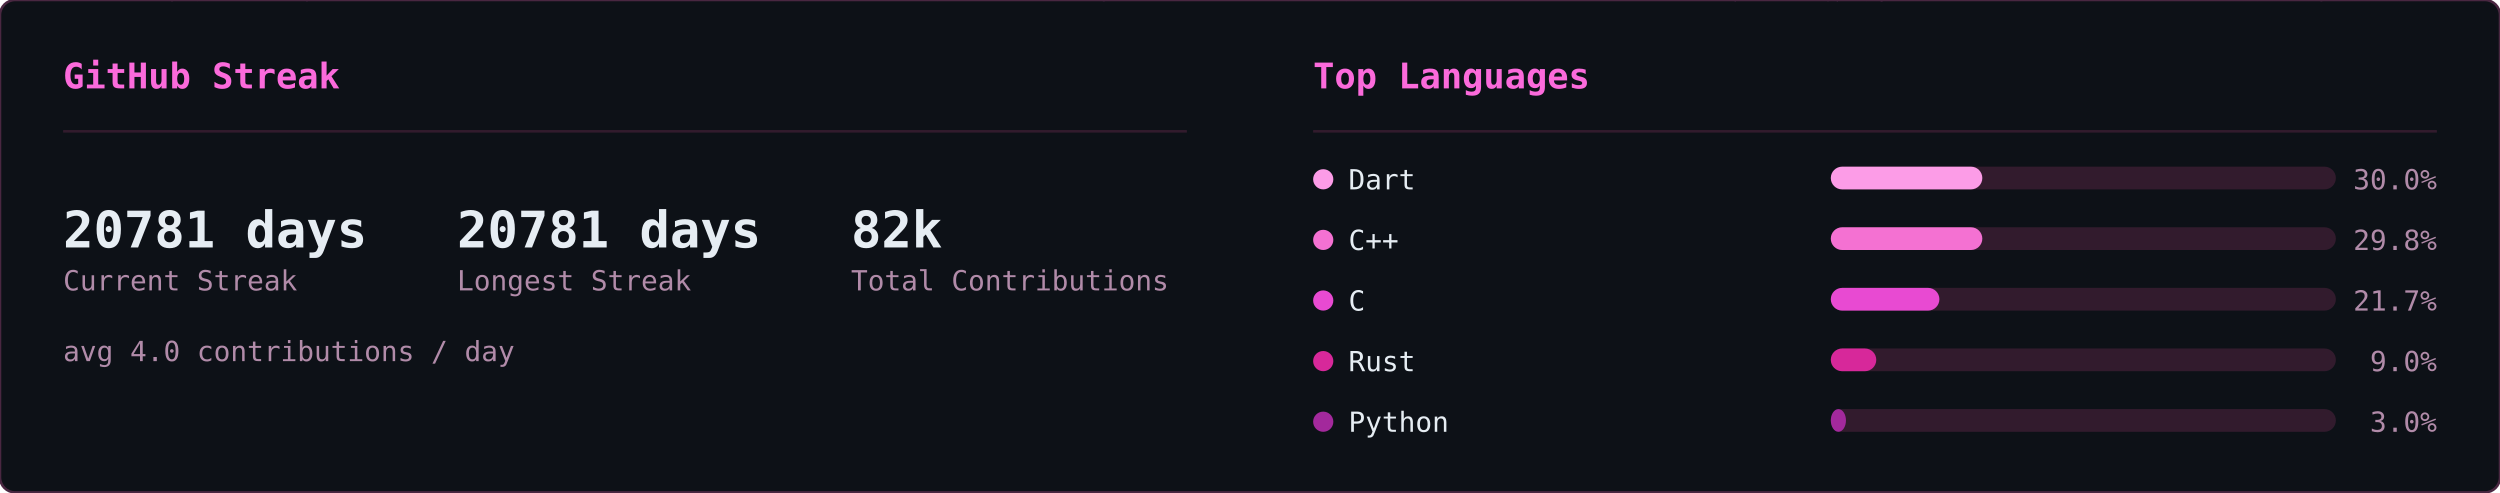
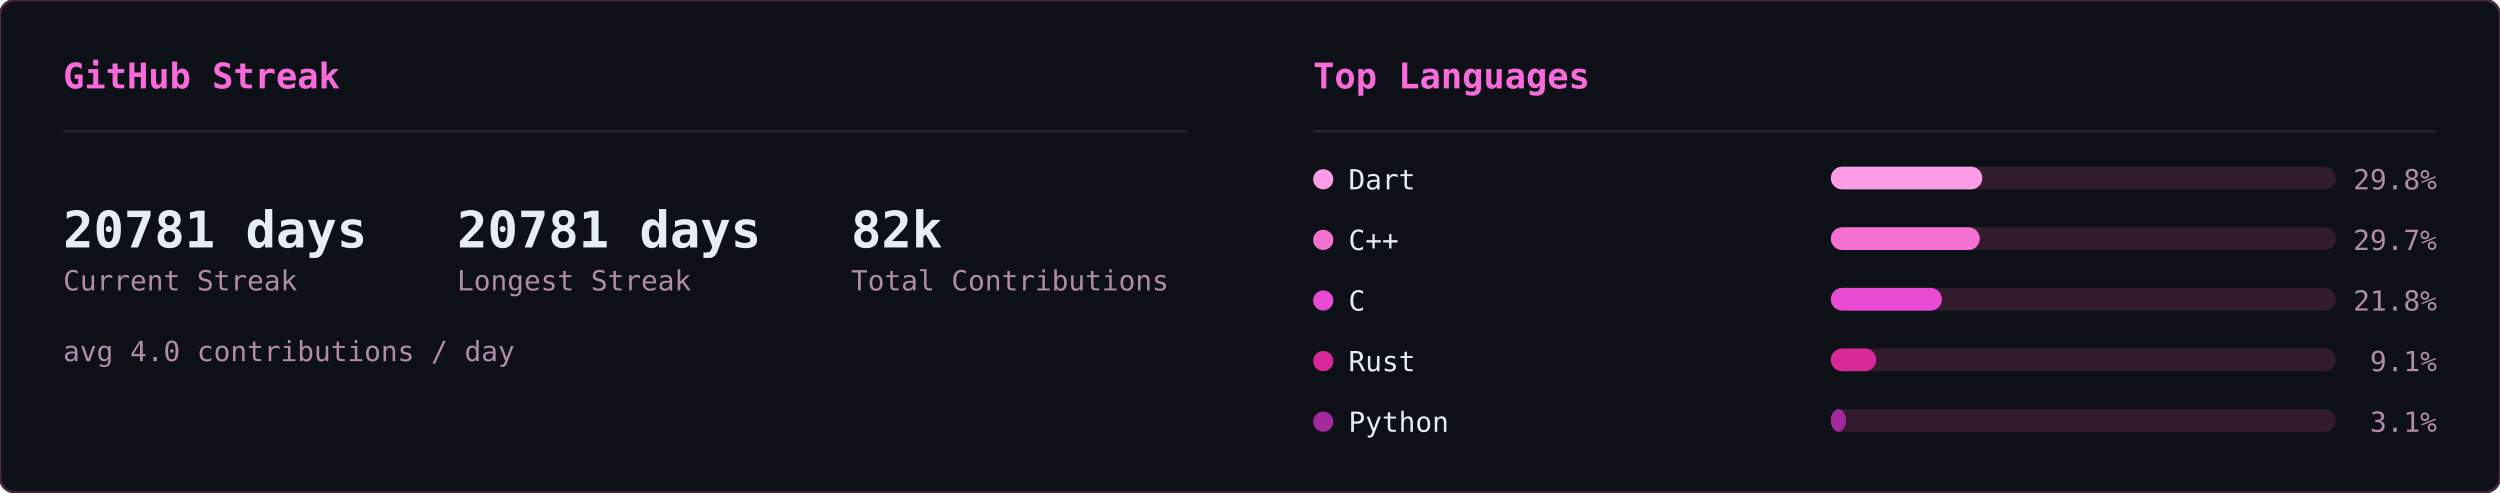
<svg xmlns="http://www.w3.org/2000/svg" width="990" height="195" viewBox="0 0 990 195">
  <defs>
    <clipPath id="row-clip">
      <rect width="990" height="195" rx="6" />
    </clipPath>
  </defs>
  <rect width="990" height="195" rx="6" fill="#0d1117" />
  <g clip-path="url(#row-clip)">
    <g transform="translate(0,0)">
      <g opacity="0.22" font-family="monospace" font-size="12">
        <style>@keyframes sk3s0{from{transform:translateY(-46px)}to{transform:translateY(174px)}}@keyframes sk4s0{from{transform:translateY(-60px)}to{transform:translateY(174px)}}@keyframes sk5s0{from{transform:translateY(-74px)}to{transform:translateY(174px)}}@keyframes sk6s0{from{transform:translateY(-88px)}to{transform:translateY(174px)}}</style>
        <g fill="#ff4fd8" style="animation:sk4s0 1.64s linear -1.62s infinite">
          <text x="46">ﾒ</text>
          <text x="46" y="-14" opacity=".8">5</text>
          <text x="46" y="-28" opacity=".6">ﾐ</text>
          <text x="46" y="-42" opacity=".4">ｯ</text>
          <text x="46" y="-56" opacity=".2">1</text>
        </g>
        <g fill="#ff4fd8" style="animation:sk3s0 2.46s linear -1.57s infinite">
          <text x="308">ﾁ</text>
          <text x="308" y="-14" opacity=".75">ｹ</text>
          <text x="308" y="-28" opacity=".5">1</text>
          <text x="308" y="-42" opacity=".25">ﾚ</text>
        </g>
        <g fill="#ff4fd8" style="animation:sk3s0 1.54s linear -0.32s infinite">
          <text x="11">ﾘ</text>
          <text x="11" y="-14" opacity=".75">ﾙ</text>
          <text x="11" y="-28" opacity=".5">ﾌ</text>
          <text x="11" y="-42" opacity=".25">ﾗ</text>
        </g>
        <g fill="#ff4fd8" style="animation:sk4s0 1.58s linear -1.14s infinite">
          <text x="369">ｳ</text>
          <text x="369" y="-14" opacity=".8">ﾃ</text>
          <text x="369" y="-28" opacity=".6">ﾝ</text>
          <text x="369" y="-42" opacity=".4">ﾃ</text>
          <text x="369" y="-56" opacity=".2">5</text>
        </g>
        <g fill="#ff4fd8" style="animation:sk5s0 1.92s linear -0.21s infinite">
          <text x="194">ﾁ</text>
          <text x="194" y="-14" opacity=".83">ｱ</text>
          <text x="194" y="-28" opacity=".67">ﾓ</text>
          <text x="194" y="-42" opacity=".5">ｾ</text>
          <text x="194" y="-56" opacity=".33">7</text>
          <text x="194" y="-70" opacity=".17">ﾐ</text>
        </g>
        <g fill="#ff4fd8" style="animation:sk4s0 2.06s linear -1.45s infinite">
          <text x="268">ﾅ</text>
          <text x="268" y="-14" opacity=".8">ｹ</text>
          <text x="268" y="-28" opacity=".6">ﾕ</text>
          <text x="268" y="-42" opacity=".4">ﾃ</text>
          <text x="268" y="-56" opacity=".2">ﾄ</text>
        </g>
        <g fill="#ff4fd8" style="animation:sk4s0 3.12s linear -1.90s infinite">
          <text x="187">ﾜ</text>
          <text x="187" y="-14" opacity=".8">ｯ</text>
          <text x="187" y="-28" opacity=".6">4</text>
          <text x="187" y="-42" opacity=".4">7</text>
          <text x="187" y="-56" opacity=".2">ｧ</text>
        </g>
        <g fill="#ff4fd8" style="animation:sk3s0 2.67s linear -1.70s infinite">
          <text x="104">ﾂ</text>
          <text x="104" y="-14" opacity=".75">ﾈ</text>
          <text x="104" y="-28" opacity=".5">ﾂ</text>
          <text x="104" y="-42" opacity=".25">ｶ</text>
        </g>
        <g fill="#ff4fd8" style="animation:sk6s0 2.17s linear -2.04s infinite">
          <text x="275">ｫ</text>
          <text x="275" y="-14" opacity=".86">ﾉ</text>
          <text x="275" y="-28" opacity=".71">0</text>
          <text x="275" y="-42" opacity=".57">ｳ</text>
          <text x="275" y="-56" opacity=".43">ﾈ</text>
          <text x="275" y="-70" opacity=".29">1</text>
          <text x="275" y="-84" opacity=".14">ﾕ</text>
        </g>
        <g fill="#ff4fd8" style="animation:sk4s0 1.51s linear -0.02s infinite">
          <text x="75">ｷ</text>
          <text x="75" y="-14" opacity=".8">ｪ</text>
          <text x="75" y="-28" opacity=".6">5</text>
          <text x="75" y="-42" opacity=".4">8</text>
          <text x="75" y="-56" opacity=".2">ﾁ</text>
        </g>
        <g fill="#ff4fd8" style="animation:sk4s0 3.16s linear -1.48s infinite">
          <text x="292">ﾕ</text>
          <text x="292" y="-14" opacity=".8">ﾛ</text>
          <text x="292" y="-28" opacity=".6">ｶ</text>
          <text x="292" y="-42" opacity=".4">ｻ</text>
          <text x="292" y="-56" opacity=".2">ﾀ</text>
        </g>
        <g fill="#ff4fd8" style="animation:sk6s0 1.90s linear -1.77s infinite">
          <text x="73">ｭ</text>
          <text x="73" y="-14" opacity=".86">ﾑ</text>
          <text x="73" y="-28" opacity=".71">ｴ</text>
          <text x="73" y="-42" opacity=".57">ﾕ</text>
          <text x="73" y="-56" opacity=".43">ﾕ</text>
          <text x="73" y="-70" opacity=".29">0</text>
          <text x="73" y="-84" opacity=".14">ﾒ</text>
        </g>
        <g fill="#ff4fd8" style="animation:sk4s0 2.90s linear -2.10s infinite">
          <text x="100">4</text>
          <text x="100" y="-14" opacity=".8">ﾒ</text>
          <text x="100" y="-28" opacity=".6">4</text>
          <text x="100" y="-42" opacity=".4">ｯ</text>
          <text x="100" y="-56" opacity=".2">ﾔ</text>
        </g>
        <g fill="#ff4fd8" style="animation:sk4s0 2.39s linear -0.35s infinite">
          <text x="65">ﾈ</text>
          <text x="65" y="-14" opacity=".8">ﾑ</text>
          <text x="65" y="-28" opacity=".6">ﾊ</text>
          <text x="65" y="-42" opacity=".4">ﾘ</text>
          <text x="65" y="-56" opacity=".2">ﾐ</text>
        </g>
        <g fill="#ff4fd8" style="animation:sk3s0 1.63s linear -0.03s infinite">
          <text x="144">ﾍ</text>
          <text x="144" y="-14" opacity=".75">ｧ</text>
          <text x="144" y="-28" opacity=".5">0</text>
          <text x="144" y="-42" opacity=".25">ﾏ</text>
        </g>
        <g fill="#ff4fd8" style="animation:sk6s0 2.70s linear -1.72s infinite">
          <text x="407">ﾌ</text>
          <text x="407" y="-14" opacity=".86">ｩ</text>
          <text x="407" y="-28" opacity=".71">8</text>
          <text x="407" y="-42" opacity=".57">ｵ</text>
          <text x="407" y="-56" opacity=".43">ﾎ</text>
          <text x="407" y="-70" opacity=".29">ｨ</text>
          <text x="407" y="-84" opacity=".14">ﾐ</text>
        </g>
        <g fill="#ff4fd8" style="animation:sk5s0 2.63s linear -1.25s infinite">
          <text x="100">ﾂ</text>
          <text x="100" y="-14" opacity=".83">1</text>
          <text x="100" y="-28" opacity=".67">ﾔ</text>
          <text x="100" y="-42" opacity=".5">ｻ</text>
          <text x="100" y="-56" opacity=".33">ﾊ</text>
          <text x="100" y="-70" opacity=".17">ﾀ</text>
        </g>
        <g fill="#ff4fd8" style="animation:sk4s0 2.50s linear -0.17s infinite">
          <text x="434">ﾈ</text>
          <text x="434" y="-14" opacity=".8">ｸ</text>
          <text x="434" y="-28" opacity=".6">ﾗ</text>
          <text x="434" y="-42" opacity=".4">4</text>
          <text x="434" y="-56" opacity=".2">ｻ</text>
        </g>
        <g fill="#ff4fd8" style="animation:sk4s0 1.66s linear -0.90s infinite">
          <text x="426">ﾓ</text>
          <text x="426" y="-14" opacity=".8">ｸ</text>
          <text x="426" y="-28" opacity=".6">ﾀ</text>
          <text x="426" y="-42" opacity=".4">ｽ</text>
          <text x="426" y="-56" opacity=".2">ｶ</text>
        </g>
        <g fill="#ff4fd8" style="animation:sk6s0 3.12s linear -0.85s infinite">
          <text x="120">ﾀ</text>
          <text x="120" y="-14" opacity=".86">ﾅ</text>
          <text x="120" y="-28" opacity=".71">ｮ</text>
          <text x="120" y="-42" opacity=".57">ｧ</text>
          <text x="120" y="-56" opacity=".43">ﾎ</text>
          <text x="120" y="-70" opacity=".29">ｬ</text>
          <text x="120" y="-84" opacity=".14">ｺ</text>
        </g>
        <g fill="#ff4fd8" style="animation:sk5s0 3.17s linear -2.86s infinite">
          <text x="166">8</text>
          <text x="166" y="-14" opacity=".83">ﾐ</text>
          <text x="166" y="-28" opacity=".67">ﾖ</text>
          <text x="166" y="-42" opacity=".5">0</text>
          <text x="166" y="-56" opacity=".33">ｧ</text>
          <text x="166" y="-70" opacity=".17">ﾕ</text>
        </g>
        <g fill="#ff4fd8" style="animation:sk4s0 1.55s linear -0.91s infinite">
          <text x="227">ﾚ</text>
          <text x="227" y="-14" opacity=".8">ｴ</text>
          <text x="227" y="-28" opacity=".6">0</text>
          <text x="227" y="-42" opacity=".4">ｫ</text>
          <text x="227" y="-56" opacity=".2">ｳ</text>
        </g>
        <g fill="#ff4fd8" style="animation:sk4s0 2.74s linear -2.51s infinite">
          <text x="349">9</text>
          <text x="349" y="-14" opacity=".8">5</text>
          <text x="349" y="-28" opacity=".6">ｾ</text>
          <text x="349" y="-42" opacity=".4">ｷ</text>
          <text x="349" y="-56" opacity=".2">1</text>
        </g>
        <g fill="#ff4fd8" style="animation:sk4s0 2.38s linear -1.95s infinite">
          <text x="197">3</text>
          <text x="197" y="-14" opacity=".8">ｴ</text>
          <text x="197" y="-28" opacity=".6">ｩ</text>
          <text x="197" y="-42" opacity=".4">ﾚ</text>
          <text x="197" y="-56" opacity=".2">ﾁ</text>
        </g>
        <g fill="#ff4fd8" style="animation:sk6s0 2.18s linear -1.74s infinite">
          <text x="178">ｳ</text>
          <text x="178" y="-14" opacity=".86">ﾒ</text>
          <text x="178" y="-28" opacity=".71">ﾙ</text>
          <text x="178" y="-42" opacity=".57">ｨ</text>
          <text x="178" y="-56" opacity=".43">ﾌ</text>
          <text x="178" y="-70" opacity=".29">ﾄ</text>
          <text x="178" y="-84" opacity=".14">ﾗ</text>
        </g>
        <g fill="#ff4fd8" style="animation:sk4s0 1.98s linear -1.87s infinite">
          <text x="193">ﾌ</text>
          <text x="193" y="-14" opacity=".8">ﾎ</text>
          <text x="193" y="-28" opacity=".6">ｿ</text>
          <text x="193" y="-42" opacity=".4">0</text>
          <text x="193" y="-56" opacity=".2">ｶ</text>
        </g>
        <g fill="#ff4fd8" style="animation:sk6s0 2.82s linear -1.92s infinite">
          <text x="107">ﾉ</text>
          <text x="107" y="-14" opacity=".86">ﾋ</text>
          <text x="107" y="-28" opacity=".71">3</text>
          <text x="107" y="-42" opacity=".57">ﾐ</text>
          <text x="107" y="-56" opacity=".43">ﾊ</text>
          <text x="107" y="-70" opacity=".29">ｳ</text>
          <text x="107" y="-84" opacity=".14">ﾍ</text>
        </g>
        <g fill="#ff4fd8" style="animation:sk5s0 2.51s linear -0.01s infinite">
          <text x="93">ﾎ</text>
          <text x="93" y="-14" opacity=".83">ｴ</text>
          <text x="93" y="-28" opacity=".67">1</text>
          <text x="93" y="-42" opacity=".5">ﾓ</text>
          <text x="93" y="-56" opacity=".33">ｫ</text>
          <text x="93" y="-70" opacity=".17">ﾉ</text>
        </g>
        <g fill="#ff4fd8" style="animation:sk6s0 3.01s linear -2.70s infinite">
          <text x="350">ﾃ</text>
          <text x="350" y="-14" opacity=".86">ｬ</text>
          <text x="350" y="-28" opacity=".71">ﾒ</text>
          <text x="350" y="-42" opacity=".57">ﾊ</text>
          <text x="350" y="-56" opacity=".43">ｫ</text>
          <text x="350" y="-70" opacity=".29">ｭ</text>
          <text x="350" y="-84" opacity=".14">ｲ</text>
        </g>
        <g fill="#ff4fd8" style="animation:sk3s0 1.54s linear -0.70s infinite">
          <text x="124">ｻ</text>
          <text x="124" y="-14" opacity=".75">ｻ</text>
          <text x="124" y="-28" opacity=".5">ﾃ</text>
          <text x="124" y="-42" opacity=".25">ﾒ</text>
        </g>
        <g fill="#ff4fd8" style="animation:sk4s0 2.82s linear -0.58s infinite">
          <text x="91">ﾖ</text>
          <text x="91" y="-14" opacity=".8">ｭ</text>
          <text x="91" y="-28" opacity=".6">ｲ</text>
          <text x="91" y="-42" opacity=".4">1</text>
          <text x="91" y="-56" opacity=".2">ﾌ</text>
        </g>
        <g fill="#ff4fd8" style="animation:sk6s0 2.36s linear -0.37s infinite">
          <text x="467">ﾑ</text>
          <text x="467" y="-14" opacity=".86">9</text>
          <text x="467" y="-28" opacity=".71">ﾊ</text>
          <text x="467" y="-42" opacity=".57">ｿ</text>
          <text x="467" y="-56" opacity=".43">ｫ</text>
          <text x="467" y="-70" opacity=".29">9</text>
          <text x="467" y="-84" opacity=".14">1</text>
        </g>
        <g fill="#ff4fd8" style="animation:sk6s0 1.74s linear -0.38s infinite">
          <text x="144">6</text>
          <text x="144" y="-14" opacity=".86">ﾌ</text>
          <text x="144" y="-28" opacity=".71">ﾓ</text>
          <text x="144" y="-42" opacity=".57">ﾈ</text>
          <text x="144" y="-56" opacity=".43">ﾌ</text>
          <text x="144" y="-70" opacity=".29">ｽ</text>
          <text x="144" y="-84" opacity=".14">ｴ</text>
        </g>
        <g fill="#ff4fd8" style="animation:sk3s0 1.68s linear -1.24s infinite">
          <text x="434">ｷ</text>
          <text x="434" y="-14" opacity=".75">7</text>
          <text x="434" y="-28" opacity=".5">ﾚ</text>
          <text x="434" y="-42" opacity=".25">ｱ</text>
        </g>
        <g fill="#ff4fd8" style="animation:sk3s0 2.42s linear -1.42s infinite">
          <text x="444">ﾚ</text>
          <text x="444" y="-14" opacity=".75">ﾙ</text>
          <text x="444" y="-28" opacity=".5">ｫ</text>
          <text x="444" y="-42" opacity=".25">3</text>
        </g>
        <g fill="#ff4fd8" style="animation:sk3s0 1.73s linear -1.55s infinite">
          <text x="461">ｶ</text>
          <text x="461" y="-14" opacity=".75">6</text>
          <text x="461" y="-28" opacity=".5">ｵ</text>
          <text x="461" y="-42" opacity=".25">ﾃ</text>
        </g>
        <g fill="#ff4fd8" style="animation:sk5s0 1.91s linear -0.48s infinite">
          <text x="174">ｵ</text>
          <text x="174" y="-14" opacity=".83">ﾈ</text>
          <text x="174" y="-28" opacity=".67">ﾏ</text>
          <text x="174" y="-42" opacity=".5">ﾜ</text>
          <text x="174" y="-56" opacity=".33">ｺ</text>
          <text x="174" y="-70" opacity=".17">ｵ</text>
        </g>
        <g fill="#ff4fd8" style="animation:sk3s0 2.94s linear -1.07s infinite">
          <text x="16">ｲ</text>
          <text x="16" y="-14" opacity=".75">ｱ</text>
          <text x="16" y="-28" opacity=".5">ｸ</text>
          <text x="16" y="-42" opacity=".25">ﾛ</text>
        </g>
      </g>
    </g>
    <g transform="translate(495,0)">
      <g opacity="0.22" font-family="monospace" font-size="12">
        <style>@keyframes ln3s1{from{transform:translateY(-46px)}to{transform:translateY(209px)}}@keyframes ln4s1{from{transform:translateY(-60px)}to{transform:translateY(209px)}}@keyframes ln5s1{from{transform:translateY(-74px)}to{transform:translateY(209px)}}@keyframes ln6s1{from{transform:translateY(-88px)}to{transform:translateY(209px)}}</style>
        <g fill="#ff4fd8" style="animation:ln6s1 1.92s linear -0.55s infinite">
          <text x="298">8</text>
          <text x="298" y="-14" opacity=".86">ｼ</text>
          <text x="298" y="-28" opacity=".71">ﾁ</text>
          <text x="298" y="-42" opacity=".57">ﾜ</text>
          <text x="298" y="-56" opacity=".43">ﾏ</text>
          <text x="298" y="-70" opacity=".29">ｭ</text>
          <text x="298" y="-84" opacity=".14">ﾎ</text>
        </g>
        <g fill="#ff4fd8" style="animation:ln4s1 2.21s linear -0.20s infinite">
          <text x="124">ﾐ</text>
          <text x="124" y="-14" opacity=".8">1</text>
          <text x="124" y="-28" opacity=".6">ﾏ</text>
          <text x="124" y="-42" opacity=".4">0</text>
          <text x="124" y="-56" opacity=".2">ﾖ</text>
        </g>
        <g fill="#ff4fd8" style="animation:ln6s1 1.71s linear -0.07s infinite">
          <text x="416">ｽ</text>
          <text x="416" y="-14" opacity=".86">ﾎ</text>
          <text x="416" y="-28" opacity=".71">ﾒ</text>
          <text x="416" y="-42" opacity=".57">ｭ</text>
          <text x="416" y="-56" opacity=".43">ｿ</text>
          <text x="416" y="-70" opacity=".29">ﾋ</text>
          <text x="416" y="-84" opacity=".14">6</text>
        </g>
        <g fill="#ff4fd8" style="animation:ln3s1 1.63s linear -1.08s infinite">
          <text x="381">6</text>
          <text x="381" y="-14" opacity=".75">ﾊ</text>
          <text x="381" y="-28" opacity=".5">ｿ</text>
          <text x="381" y="-42" opacity=".25">ﾙ</text>
        </g>
        <g fill="#ff4fd8" style="animation:ln3s1 2.63s linear -2.44s infinite">
          <text x="420">ｮ</text>
          <text x="420" y="-14" opacity=".75">ｺ</text>
          <text x="420" y="-28" opacity=".5">1</text>
          <text x="420" y="-42" opacity=".25">ﾂ</text>
        </g>
        <g fill="#ff4fd8" style="animation:ln6s1 3.00s linear -0.44s infinite">
          <text x="486">ｹ</text>
          <text x="486" y="-14" opacity=".86">ｺ</text>
          <text x="486" y="-28" opacity=".71">1</text>
          <text x="486" y="-42" opacity=".57">ﾗ</text>
          <text x="486" y="-56" opacity=".43">ｳ</text>
          <text x="486" y="-70" opacity=".29">ｨ</text>
          <text x="486" y="-84" opacity=".14">ｼ</text>
        </g>
        <g fill="#ff4fd8" style="animation:ln4s1 2.16s linear -0.41s infinite">
          <text x="67">ﾚ</text>
          <text x="67" y="-14" opacity=".8">ｧ</text>
          <text x="67" y="-28" opacity=".6">ｴ</text>
          <text x="67" y="-42" opacity=".4">ﾓ</text>
          <text x="67" y="-56" opacity=".2">ﾆ</text>
        </g>
        <g fill="#ff4fd8" style="animation:ln6s1 1.87s linear -1.37s infinite">
          <text x="255">ﾚ</text>
          <text x="255" y="-14" opacity=".86">ｩ</text>
          <text x="255" y="-28" opacity=".71">ｾ</text>
          <text x="255" y="-42" opacity=".57">ｲ</text>
          <text x="255" y="-56" opacity=".43">ﾖ</text>
          <text x="255" y="-70" opacity=".29">ﾊ</text>
          <text x="255" y="-84" opacity=".14">ｬ</text>
        </g>
        <g fill="#ff4fd8" style="animation:ln4s1 2.84s linear -1.91s infinite">
          <text x="47">6</text>
          <text x="47" y="-14" opacity=".8">ｮ</text>
          <text x="47" y="-28" opacity=".6">ｦ</text>
          <text x="47" y="-42" opacity=".4">1</text>
          <text x="47" y="-56" opacity=".2">3</text>
        </g>
        <g fill="#ff4fd8" style="animation:ln6s1 3.08s linear -0.39s infinite">
          <text x="231">ﾀ</text>
          <text x="231" y="-14" opacity=".86">ﾍ</text>
          <text x="231" y="-28" opacity=".71">ｼ</text>
          <text x="231" y="-42" opacity=".57">ｵ</text>
          <text x="231" y="-56" opacity=".43">ｲ</text>
          <text x="231" y="-70" opacity=".29">ﾇ</text>
          <text x="231" y="-84" opacity=".14">ｪ</text>
        </g>
        <g fill="#ff4fd8" style="animation:ln4s1 1.63s linear -0.17s infinite">
          <text x="247">ｨ</text>
          <text x="247" y="-14" opacity=".8">ｹ</text>
          <text x="247" y="-28" opacity=".6">ｴ</text>
          <text x="247" y="-42" opacity=".4">ﾇ</text>
          <text x="247" y="-56" opacity=".2">ﾜ</text>
        </g>
        <g fill="#ff4fd8" style="animation:ln5s1 1.73s linear -0.09s infinite">
          <text x="93">ｴ</text>
          <text x="93" y="-14" opacity=".83">ｽ</text>
          <text x="93" y="-28" opacity=".67">1</text>
          <text x="93" y="-42" opacity=".5">ｴ</text>
          <text x="93" y="-56" opacity=".33">ｿ</text>
          <text x="93" y="-70" opacity=".17">ﾐ</text>
        </g>
        <g fill="#ff4fd8" style="animation:ln3s1 1.75s linear -1.15s infinite">
          <text x="316">ﾒ</text>
          <text x="316" y="-14" opacity=".75">ﾒ</text>
          <text x="316" y="-28" opacity=".5">ｽ</text>
          <text x="316" y="-42" opacity=".25">ﾖ</text>
        </g>
        <g fill="#ff4fd8" style="animation:ln4s1 2.67s linear -1.76s infinite">
          <text x="242">ｳ</text>
          <text x="242" y="-14" opacity=".8">ﾋ</text>
          <text x="242" y="-28" opacity=".6">ﾃ</text>
          <text x="242" y="-42" opacity=".4">ﾏ</text>
          <text x="242" y="-56" opacity=".2">8</text>
        </g>
        <g fill="#ff4fd8" style="animation:ln3s1 1.82s linear -0.57s infinite">
          <text x="141">ｿ</text>
          <text x="141" y="-14" opacity=".75">ｾ</text>
          <text x="141" y="-28" opacity=".5">ｶ</text>
          <text x="141" y="-42" opacity=".25">ｾ</text>
        </g>
        <g fill="#ff4fd8" style="animation:ln4s1 1.77s linear -0.92s infinite">
          <text x="146">6</text>
          <text x="146" y="-14" opacity=".8">ﾕ</text>
          <text x="146" y="-28" opacity=".6">ﾕ</text>
          <text x="146" y="-42" opacity=".4">ｳ</text>
          <text x="146" y="-56" opacity=".2">8</text>
        </g>
        <g fill="#ff4fd8" style="animation:ln3s1 3.13s linear -1.71s infinite">
          <text x="108">ﾅ</text>
          <text x="108" y="-14" opacity=".75">ﾖ</text>
          <text x="108" y="-28" opacity=".5">ﾊ</text>
          <text x="108" y="-42" opacity=".25">ｷ</text>
        </g>
        <g fill="#ff4fd8" style="animation:ln5s1 2.68s linear -0.16s infinite">
          <text x="327">6</text>
          <text x="327" y="-14" opacity=".83">ﾕ</text>
          <text x="327" y="-28" opacity=".67">6</text>
          <text x="327" y="-42" opacity=".5">1</text>
          <text x="327" y="-56" opacity=".33">9</text>
          <text x="327" y="-70" opacity=".17">ｩ</text>
        </g>
        <g fill="#ff4fd8" style="animation:ln6s1 3.20s linear -2.67s infinite">
          <text x="32">9</text>
          <text x="32" y="-14" opacity=".86">3</text>
          <text x="32" y="-28" opacity=".71">ｦ</text>
          <text x="32" y="-42" opacity=".57">ｶ</text>
          <text x="32" y="-56" opacity=".43">ﾛ</text>
          <text x="32" y="-70" opacity=".29">1</text>
          <text x="32" y="-84" opacity=".14">7</text>
        </g>
        <g fill="#ff4fd8" style="animation:ln5s1 2.25s linear -1.73s infinite">
          <text x="478">ｭ</text>
          <text x="478" y="-14" opacity=".83">4</text>
          <text x="478" y="-28" opacity=".67">ﾍ</text>
          <text x="478" y="-42" opacity=".5">4</text>
          <text x="478" y="-56" opacity=".33">7</text>
          <text x="478" y="-70" opacity=".17">ｩ</text>
        </g>
        <g fill="#ff4fd8" style="animation:ln5s1 2.48s linear -1.57s infinite">
          <text x="211">ﾂ</text>
          <text x="211" y="-14" opacity=".83">ﾋ</text>
          <text x="211" y="-28" opacity=".67">ｪ</text>
          <text x="211" y="-42" opacity=".5">ｮ</text>
          <text x="211" y="-56" opacity=".33">ﾓ</text>
          <text x="211" y="-70" opacity=".17">3</text>
        </g>
        <g fill="#ff4fd8" style="animation:ln6s1 2.16s linear -1.63s infinite">
          <text x="213">ｾ</text>
          <text x="213" y="-14" opacity=".86">ﾕ</text>
          <text x="213" y="-28" opacity=".71">ｩ</text>
          <text x="213" y="-42" opacity=".57">3</text>
          <text x="213" y="-56" opacity=".43">ｽ</text>
          <text x="213" y="-70" opacity=".29">ﾄ</text>
          <text x="213" y="-84" opacity=".14">ﾔ</text>
        </g>
        <g fill="#ff4fd8" style="animation:ln4s1 3.05s linear -2.67s infinite">
          <text x="35">ｷ</text>
          <text x="35" y="-14" opacity=".8">ﾆ</text>
          <text x="35" y="-28" opacity=".6">ｷ</text>
          <text x="35" y="-42" opacity=".4">ｮ</text>
          <text x="35" y="-56" opacity=".2">ﾚ</text>
        </g>
        <g fill="#ff4fd8" style="animation:ln5s1 2.84s linear -2.45s infinite">
          <text x="279">ﾉ</text>
          <text x="279" y="-14" opacity=".83">9</text>
          <text x="279" y="-28" opacity=".67">ｻ</text>
          <text x="279" y="-42" opacity=".5">0</text>
          <text x="279" y="-56" opacity=".33">ｺ</text>
          <text x="279" y="-70" opacity=".17">ｻ</text>
        </g>
        <g fill="#ff4fd8" style="animation:ln3s1 3.12s linear -2.03s infinite">
          <text x="12">ｷ</text>
          <text x="12" y="-14" opacity=".75">1</text>
          <text x="12" y="-28" opacity=".5">ﾘ</text>
          <text x="12" y="-42" opacity=".25">ﾛ</text>
        </g>
        <g fill="#ff4fd8" style="animation:ln6s1 1.90s linear -1.89s infinite">
          <text x="397">ｹ</text>
          <text x="397" y="-14" opacity=".86">ﾏ</text>
          <text x="397" y="-28" opacity=".71">ﾊ</text>
          <text x="397" y="-42" opacity=".57">ﾇ</text>
          <text x="397" y="-56" opacity=".43">ｵ</text>
          <text x="397" y="-70" opacity=".29">ﾘ</text>
          <text x="397" y="-84" opacity=".14">ｸ</text>
        </g>
        <g fill="#ff4fd8" style="animation:ln3s1 3.18s linear -2.34s infinite">
          <text x="391">ｳ</text>
          <text x="391" y="-14" opacity=".75">ﾚ</text>
          <text x="391" y="-28" opacity=".5">ﾍ</text>
          <text x="391" y="-42" opacity=".25">ｸ</text>
        </g>
        <g fill="#ff4fd8" style="animation:ln6s1 1.74s linear -1.68s infinite">
          <text x="84">7</text>
          <text x="84" y="-14" opacity=".86">ｪ</text>
          <text x="84" y="-28" opacity=".71">ｯ</text>
          <text x="84" y="-42" opacity=".57">3</text>
          <text x="84" y="-56" opacity=".43">0</text>
          <text x="84" y="-70" opacity=".29">ﾂ</text>
          <text x="84" y="-84" opacity=".14">ﾙ</text>
        </g>
        <g fill="#ff4fd8" style="animation:ln3s1 2.78s linear -1.12s infinite">
          <text x="190">ｯ</text>
          <text x="190" y="-14" opacity=".75">ﾍ</text>
          <text x="190" y="-28" opacity=".5">ｨ</text>
          <text x="190" y="-42" opacity=".25">ﾉ</text>
        </g>
        <g fill="#ff4fd8" style="animation:ln3s1 3.01s linear -2.77s infinite">
          <text x="117">ﾓ</text>
          <text x="117" y="-14" opacity=".75">ﾁ</text>
          <text x="117" y="-28" opacity=".5">ﾋ</text>
          <text x="117" y="-42" opacity=".25">ﾓ</text>
        </g>
        <g fill="#ff4fd8" style="animation:ln6s1 2.29s linear -0.21s infinite">
          <text x="248">ﾃ</text>
          <text x="248" y="-14" opacity=".86">ｿ</text>
          <text x="248" y="-28" opacity=".71">3</text>
          <text x="248" y="-42" opacity=".57">ﾁ</text>
          <text x="248" y="-56" opacity=".43">ﾄ</text>
          <text x="248" y="-70" opacity=".29">ｱ</text>
          <text x="248" y="-84" opacity=".14">0</text>
        </g>
        <g fill="#ff4fd8" style="animation:ln6s1 2.87s linear -0.12s infinite">
          <text x="153">1</text>
          <text x="153" y="-14" opacity=".86">ｧ</text>
          <text x="153" y="-28" opacity=".71">ﾋ</text>
          <text x="153" y="-42" opacity=".57">ｬ</text>
          <text x="153" y="-56" opacity=".43">ﾛ</text>
          <text x="153" y="-70" opacity=".29">ｹ</text>
          <text x="153" y="-84" opacity=".14">ﾗ</text>
        </g>
        <g fill="#ff4fd8" style="animation:ln3s1 2.21s linear -2.03s infinite">
          <text x="51">8</text>
          <text x="51" y="-14" opacity=".75">ﾊ</text>
          <text x="51" y="-28" opacity=".5">8</text>
          <text x="51" y="-42" opacity=".25">ｨ</text>
        </g>
        <g fill="#ff4fd8" style="animation:ln5s1 2.61s linear -1.81s infinite">
          <text x="226">ｬ</text>
          <text x="226" y="-14" opacity=".83">ﾉ</text>
          <text x="226" y="-28" opacity=".67">ｸ</text>
          <text x="226" y="-42" opacity=".5">ﾉ</text>
          <text x="226" y="-56" opacity=".33">ｳ</text>
          <text x="226" y="-70" opacity=".17">6</text>
        </g>
        <g fill="#ff4fd8" style="animation:ln3s1 2.47s linear -0.67s infinite">
          <text x="39">ﾌ</text>
          <text x="39" y="-14" opacity=".75">8</text>
          <text x="39" y="-28" opacity=".5">ｫ</text>
          <text x="39" y="-42" opacity=".25">ｵ</text>
        </g>
        <g fill="#ff4fd8" style="animation:ln6s1 2.77s linear -1.10s infinite">
          <text x="250">ｪ</text>
          <text x="250" y="-14" opacity=".86">ｩ</text>
          <text x="250" y="-28" opacity=".71">ﾒ</text>
          <text x="250" y="-42" opacity=".57">ﾛ</text>
          <text x="250" y="-56" opacity=".43">ﾇ</text>
          <text x="250" y="-70" opacity=".29">1</text>
          <text x="250" y="-84" opacity=".14">2</text>
        </g>
        <g fill="#ff4fd8" style="animation:ln3s1 1.88s linear -1.54s infinite">
          <text x="157">ﾘ</text>
          <text x="157" y="-14" opacity=".75">1</text>
          <text x="157" y="-28" opacity=".5">ﾒ</text>
          <text x="157" y="-42" opacity=".25">ｲ</text>
        </g>
        <g fill="#ff4fd8" style="animation:ln6s1 2.32s linear -2.25s infinite">
          <text x="57">0</text>
          <text x="57" y="-14" opacity=".86">ﾋ</text>
          <text x="57" y="-28" opacity=".71">ｿ</text>
          <text x="57" y="-42" opacity=".57">7</text>
          <text x="57" y="-56" opacity=".43">ﾏ</text>
          <text x="57" y="-70" opacity=".29">ﾇ</text>
          <text x="57" y="-84" opacity=".14">ｬ</text>
        </g>
      </g>
    </g>
  </g>
  <rect width="990" height="195" rx="6" fill="none" stroke="#492741" stroke-width="1" />
  <g transform="translate(0,0)">
    <text x="25" y="35" font-family="monospace" font-size="14" font-weight="600" fill="#fb6adb">GitHub Streak</text>
    <line x1="25" y1="52" x2="470" y2="52" stroke="#321b2d" stroke-width="1" />
    <text x="25" y="98" font-family="monospace" font-size="20" font-weight="700" fill="#e6edf3">20781 days</text>
    <text x="25" y="115" font-family="monospace" font-size="11" fill="#b18ba9">Current Streak</text>
    <text x="181" y="98" font-family="monospace" font-size="20" font-weight="700" fill="#e6edf3">20781 days</text>
    <text x="181" y="115" font-family="monospace" font-size="11" fill="#b18ba9">Longest Streak</text>
    <text x="337" y="98" font-family="monospace" font-size="20" font-weight="700" fill="#e6edf3">82k</text>
    <text x="337" y="115" font-family="monospace" font-size="11" fill="#b18ba9">Total Contributions</text>
    <text x="25" y="143" font-family="monospace" font-size="11" fill="#b18ba9">avg 4.0 contributions / day</text>
  </g>
  <g transform="translate(495,0)">
    <text x="25" y="35" font-family="monospace" font-size="14" font-weight="600" fill="#fb6adb">Top Languages</text>
    <line x1="25" y1="52" x2="470" y2="52" stroke="#321b2d" stroke-width="1" />
    <circle cx="29" cy="71" r="4" fill="#fc9ce7" />
    <text x="39" y="75" font-family="monospace" font-size="11" fill="#e6edf3">Dart</text>
    <rect x="230" y="66" width="200" height="9" rx="4.5" fill="#321b2d" />
    <rect x="230" y="66" width="60" height="9" rx="4.5" fill="#fc9ce7" />
-     <text x="470" y="75" text-anchor="end" font-family="monospace" font-size="11" fill="#b18ba9">30.0%</text>
+     <text x="470" y="75" text-anchor="end" font-family="monospace" font-size="11" fill="#b18ba9">29.8%</text>
    <circle cx="29" cy="95" r="4" fill="#f471d2" />
    <text x="39" y="99" font-family="monospace" font-size="11" fill="#e6edf3">C++</text>
    <rect x="230" y="90" width="200" height="9" rx="4.5" fill="#321b2d" />
-     <rect x="230" y="90" width="60" height="9" rx="4.5" fill="#f471d2" />
-     <text x="470" y="99" text-anchor="end" font-family="monospace" font-size="11" fill="#b18ba9">29.8%</text>
+     <rect x="230" y="90" width="59" height="9" rx="4.5" fill="#f471d2" />
+     <text x="470" y="99" text-anchor="end" font-family="monospace" font-size="11" fill="#b18ba9">29.7%</text>
    <circle cx="29" cy="119" r="4" fill="#e84ad2" />
    <text x="39" y="123" font-family="monospace" font-size="11" fill="#e6edf3">C</text>
    <rect x="230" y="114" width="200" height="9" rx="4.5" fill="#321b2d" />
-     <rect x="230" y="114" width="43" height="9" rx="4.5" fill="#e84ad2" />
-     <text x="470" y="123" text-anchor="end" font-family="monospace" font-size="11" fill="#b18ba9">21.7%</text>
+     <rect x="230" y="114" width="44" height="9" rx="4.5" fill="#e84ad2" />
+     <text x="470" y="123" text-anchor="end" font-family="monospace" font-size="11" fill="#b18ba9">21.8%</text>
    <circle cx="29" cy="143" r="4" fill="#d7289a" />
    <text x="39" y="147" font-family="monospace" font-size="11" fill="#e6edf3">Rust</text>
    <rect x="230" y="138" width="200" height="9" rx="4.5" fill="#321b2d" />
    <rect x="230" y="138" width="18" height="9" rx="4.5" fill="#d7289a" />
-     <text x="470" y="147" text-anchor="end" font-family="monospace" font-size="11" fill="#b18ba9">9.0%</text>
+     <text x="470" y="147" text-anchor="end" font-family="monospace" font-size="11" fill="#b18ba9">9.1%</text>
    <circle cx="29" cy="167" r="4" fill="#a3299c" />
    <text x="39" y="171" font-family="monospace" font-size="11" fill="#e6edf3">Python</text>
    <rect x="230" y="162" width="200" height="9" rx="4.5" fill="#321b2d" />
    <rect x="230" y="162" width="6" height="9" rx="4.5" fill="#a3299c" />
-     <text x="470" y="171" text-anchor="end" font-family="monospace" font-size="11" fill="#b18ba9">3.0%</text>
+     <text x="470" y="171" text-anchor="end" font-family="monospace" font-size="11" fill="#b18ba9">3.1%</text>
  </g>
</svg>
